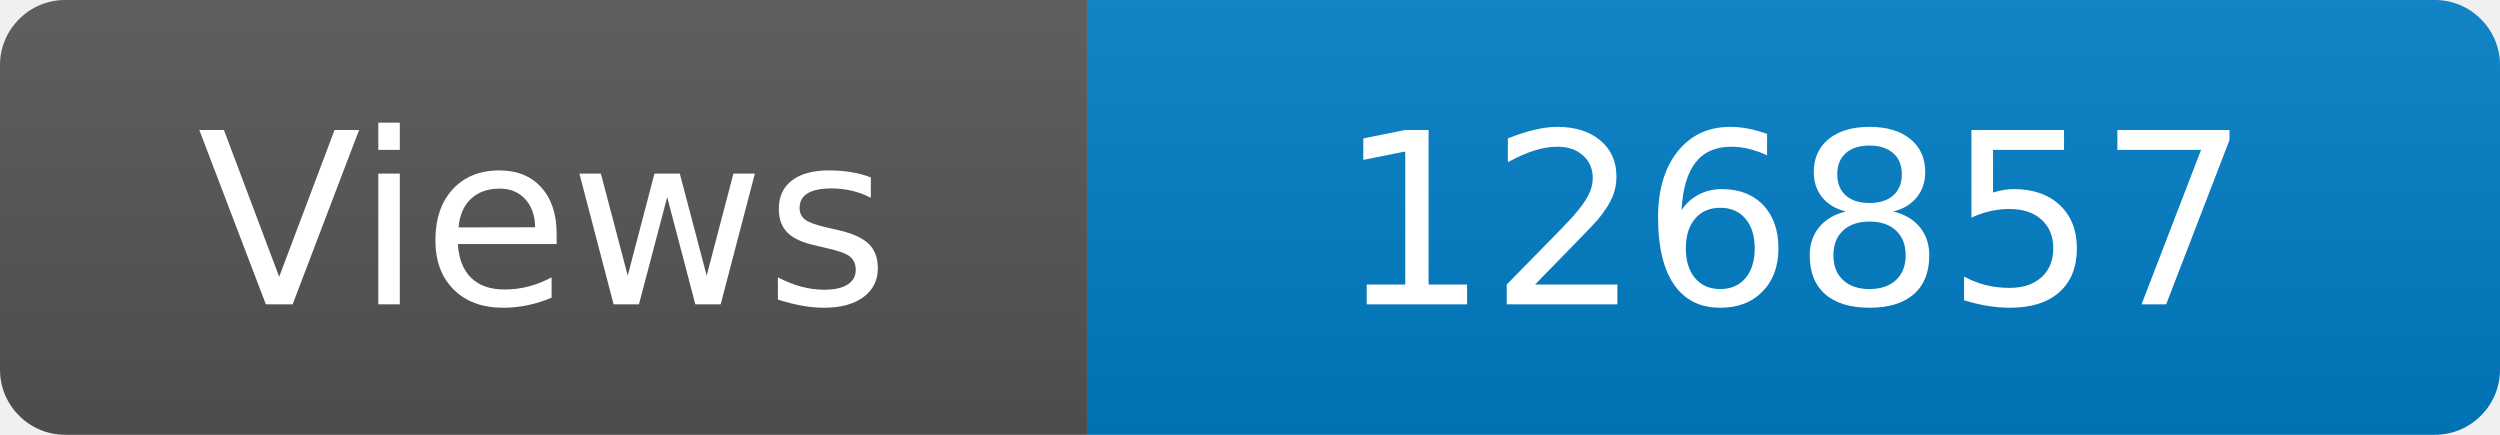
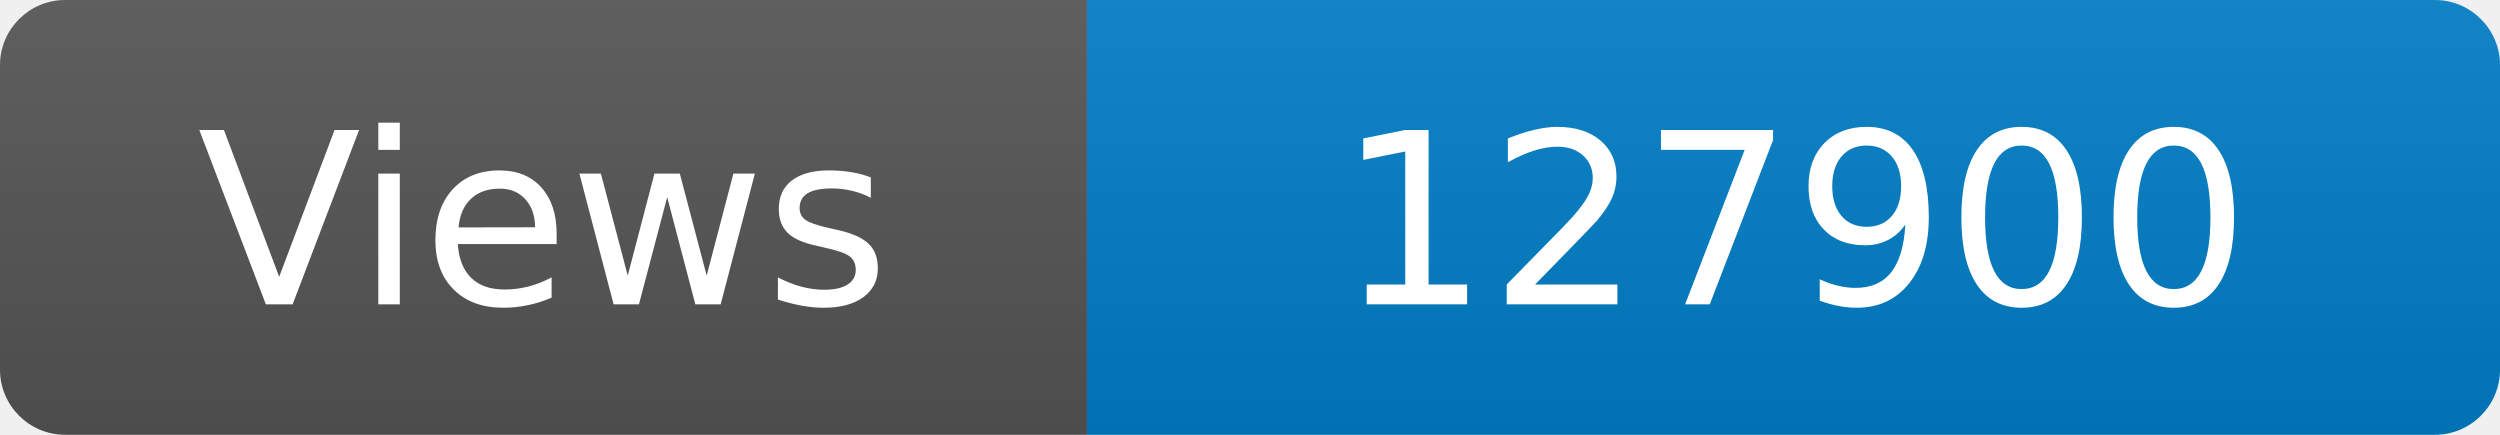
<svg xmlns="http://www.w3.org/2000/svg" width="115" height="20" role="img" aria-label="Maintained?: yes">
  <linearGradient id="s" x2="0" y2="100%">
    <stop offset="0" stop-color="#bbb" stop-opacity=".1" />
    <stop offset="1" stop-opacity=".1" />
  </linearGradient>
  <clipPath id="r">
    <rect width="115" height="20" rx="3" fill="#fff" />
  </clipPath>
  <g clip-path="url(#r)">
    <rect width="50" height="20" fill="#555" />
    <rect x="50" width="160" height="20" fill="#007ec6" />
    <rect width="115" height="20" fill="url(#s)" />
  </g>
  <g fill="#fff" text-anchor="middle" font-family="Verdana,Geneva,DejaVu Sans,sans-serif" font-size="110">
    <text x="250" y="140" transform="scale(.1)" fill="#fff">Views</text>
-     <text x="825" y="140" transform="scale(.1)" fill="#fff">126857</text>
+     <text x="825" y="140" transform="scale(.1)" fill="#fff">127900</text>
  </g>
</svg>
